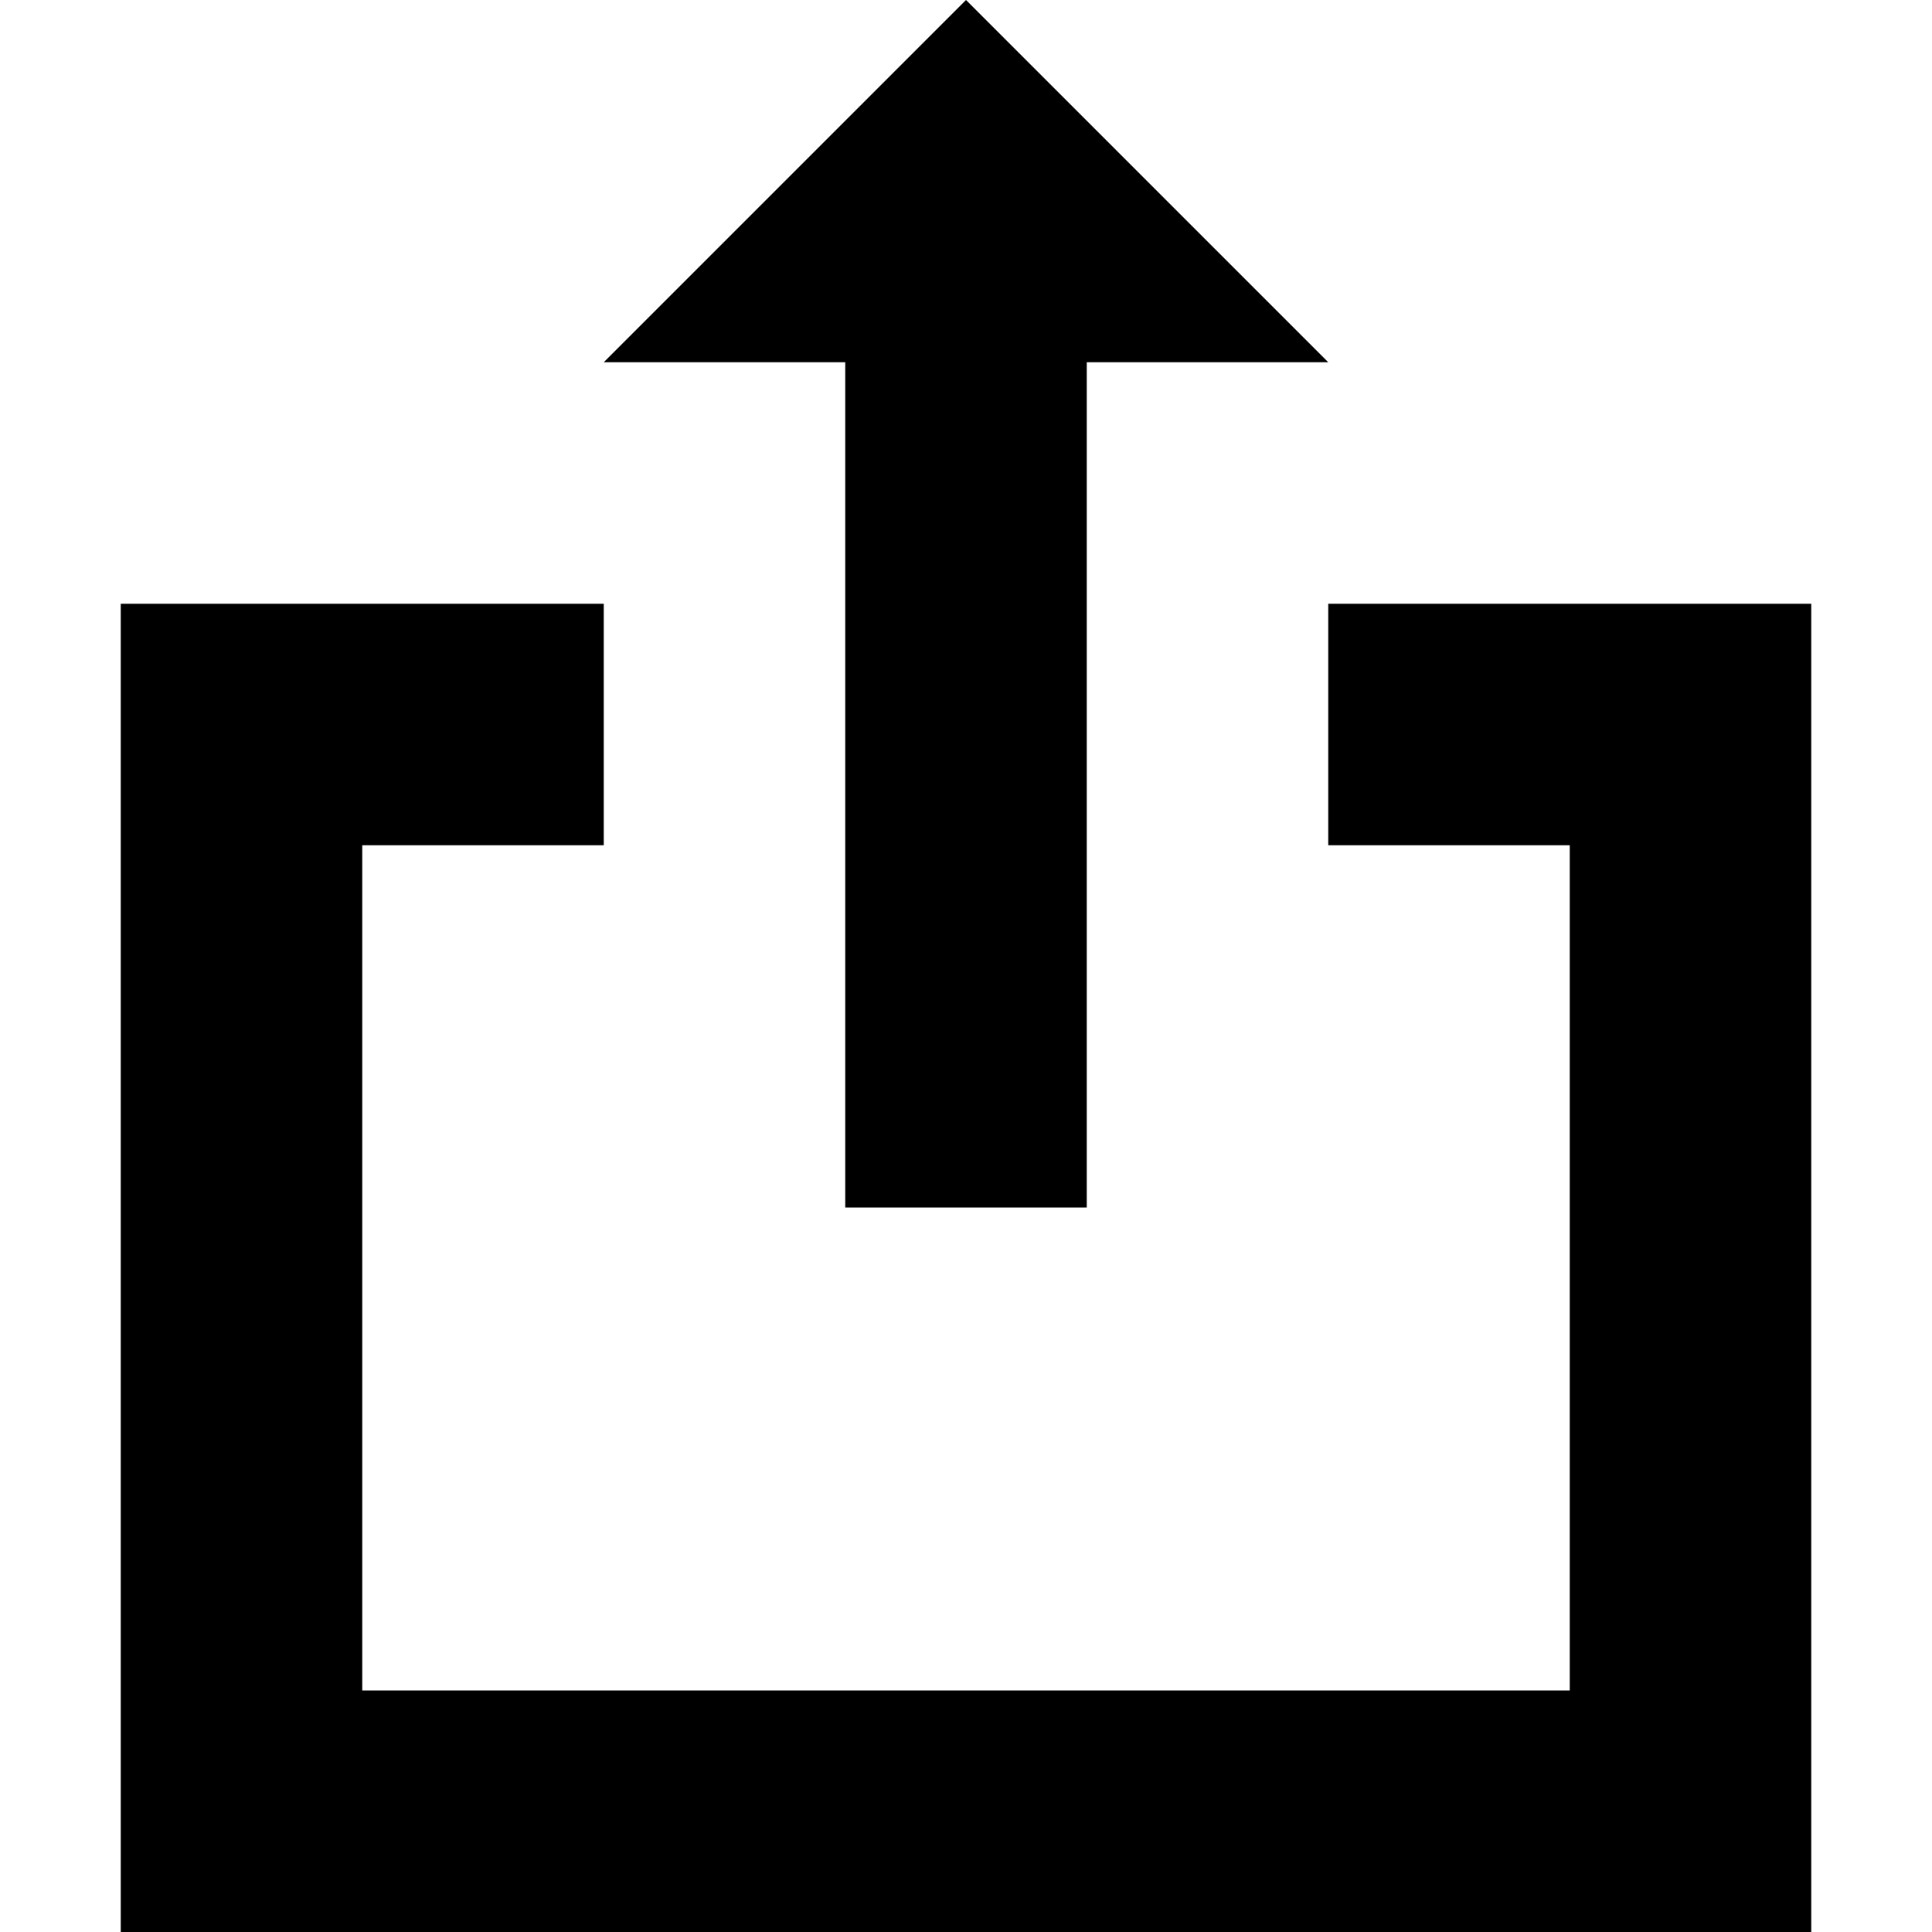
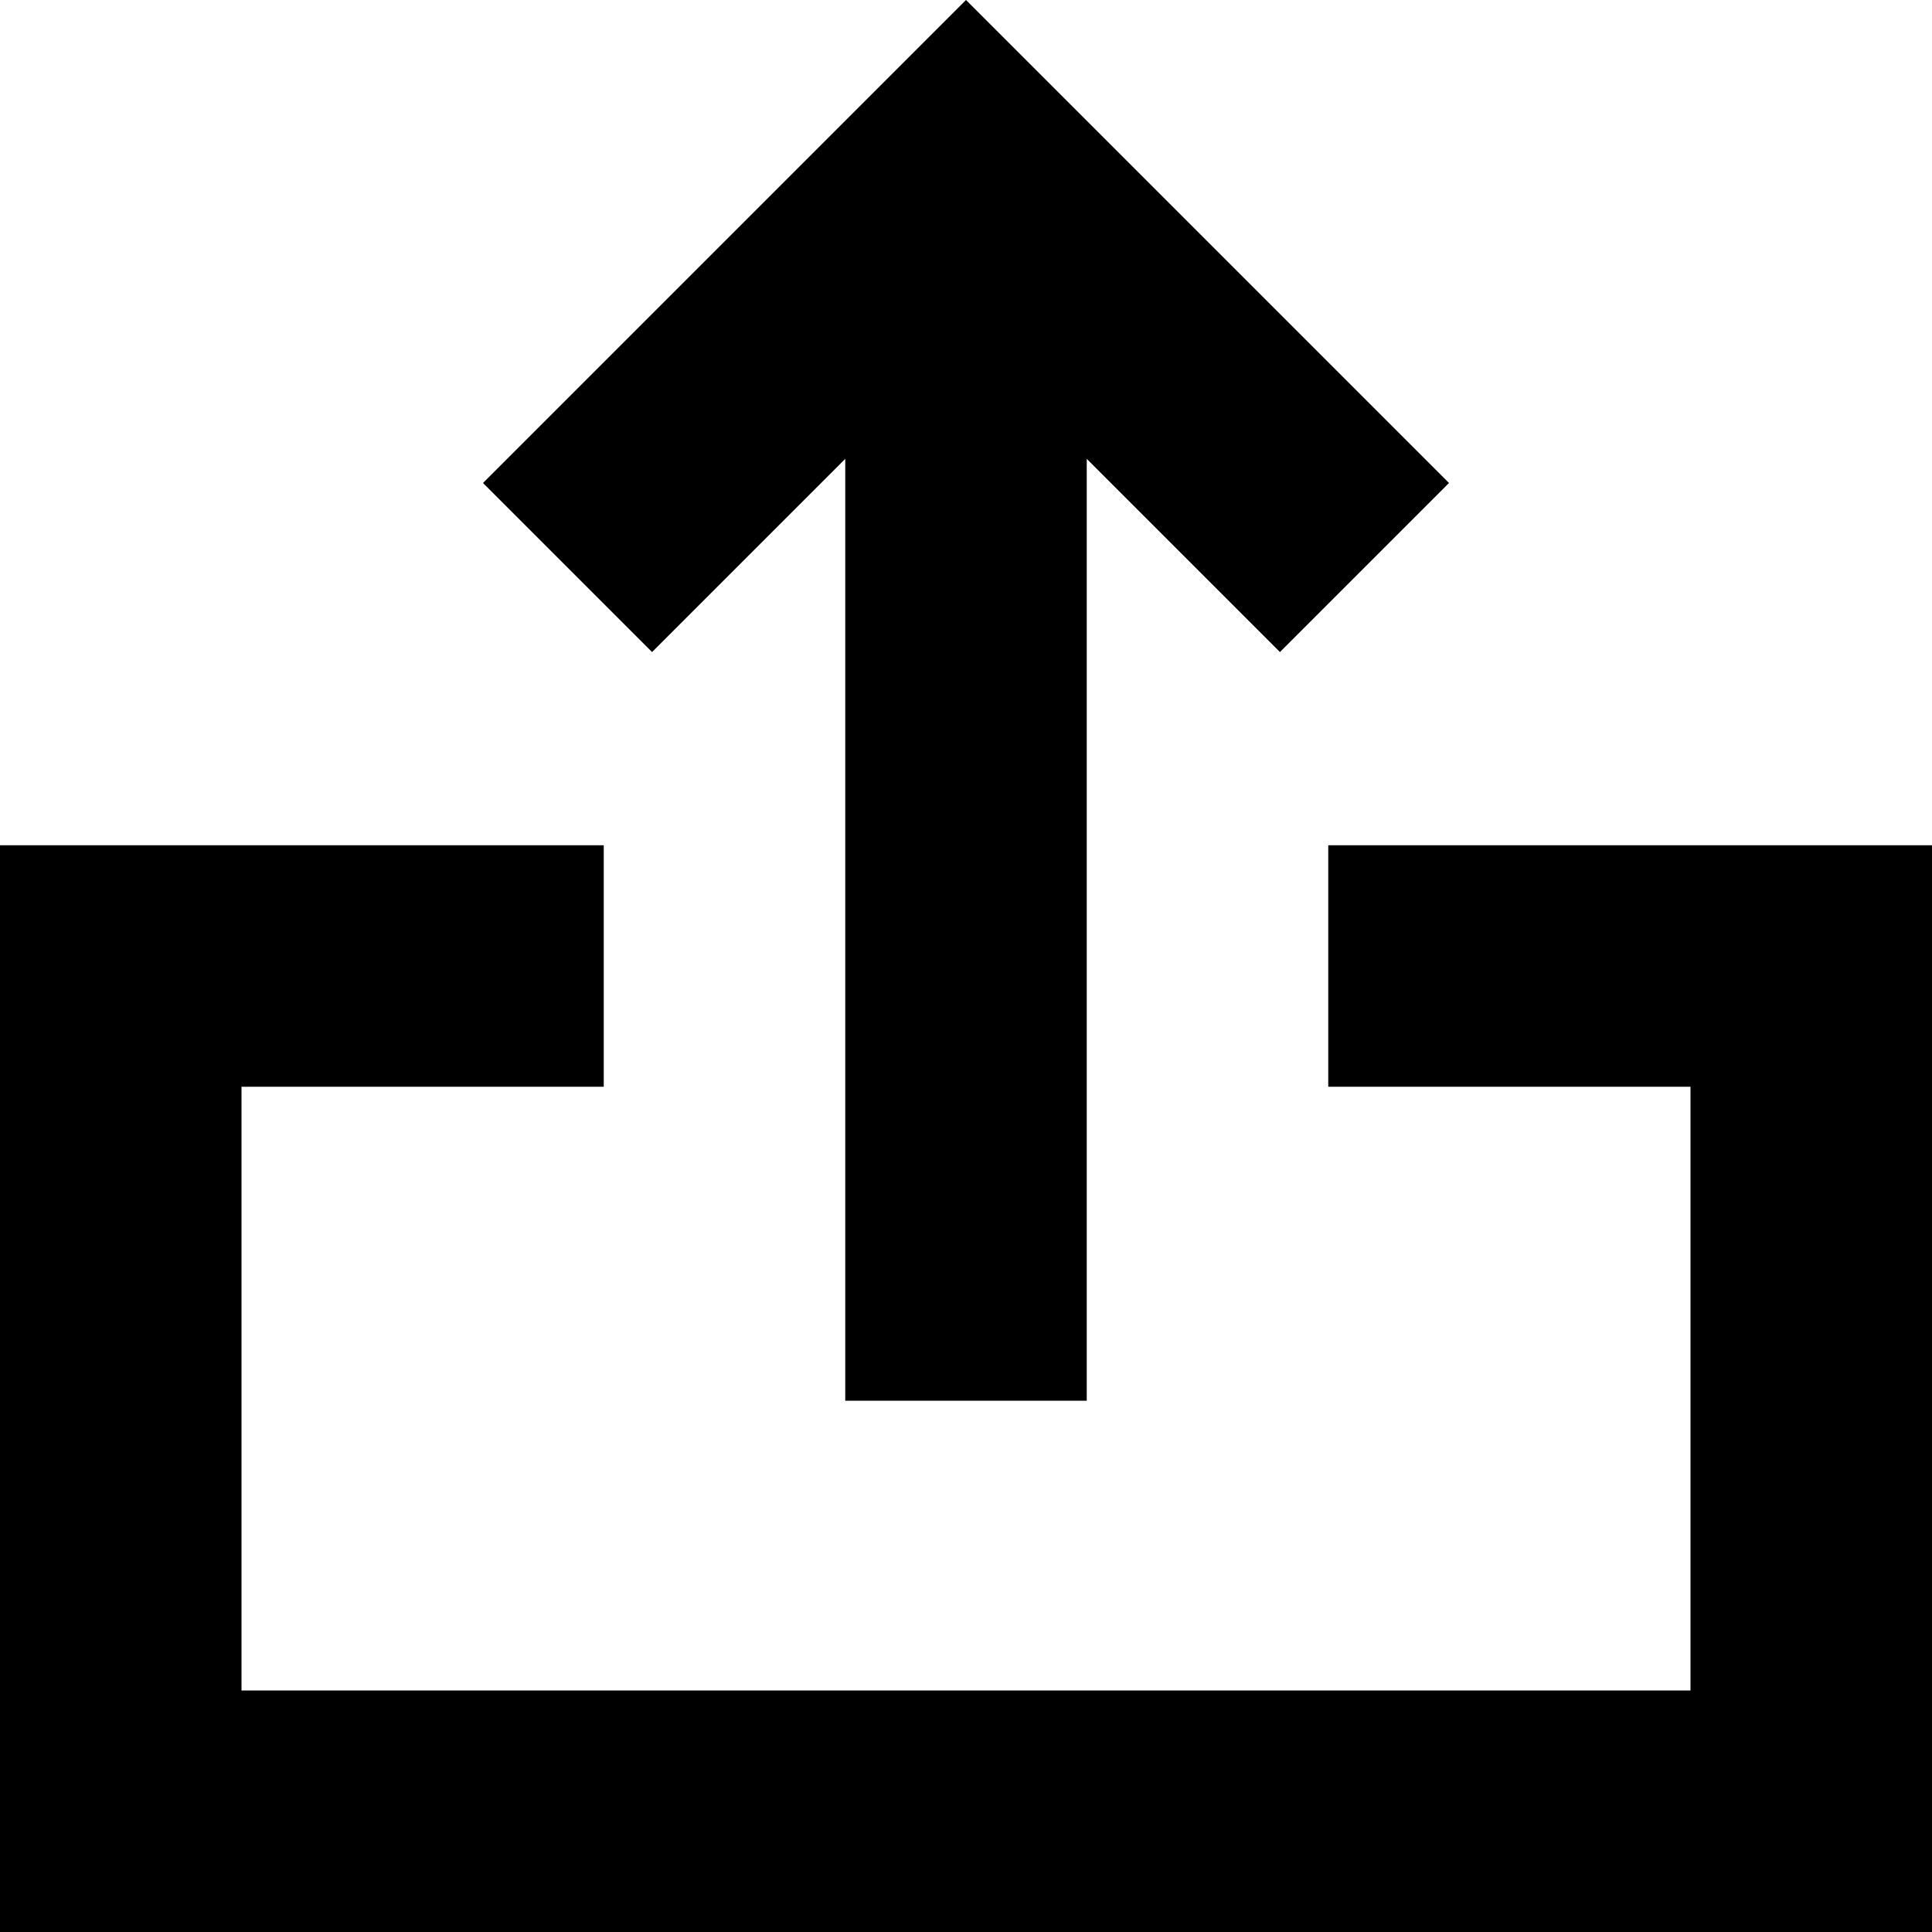
<svg xmlns="http://www.w3.org/2000/svg" viewBox="0 0 8 8">
-   <path d="M3.5 5h1V1.5h1L4 0 2.5 1.5h1V5z" />
-   <path d="M5.5 2.5v1h1V7h-5V3.5h1v-1h-2V8h7V2.5h-2Z" />
+   <path d="M5.5 3.5v1H7V7H1V4.5h1.5v-1H0V8h8V3.5H5.5Z" />
+   <path d="M6 2 4 0 2 2l.7.7.8-.8v3.9h1V1.9l.8.8L6 2z" />
</svg>
